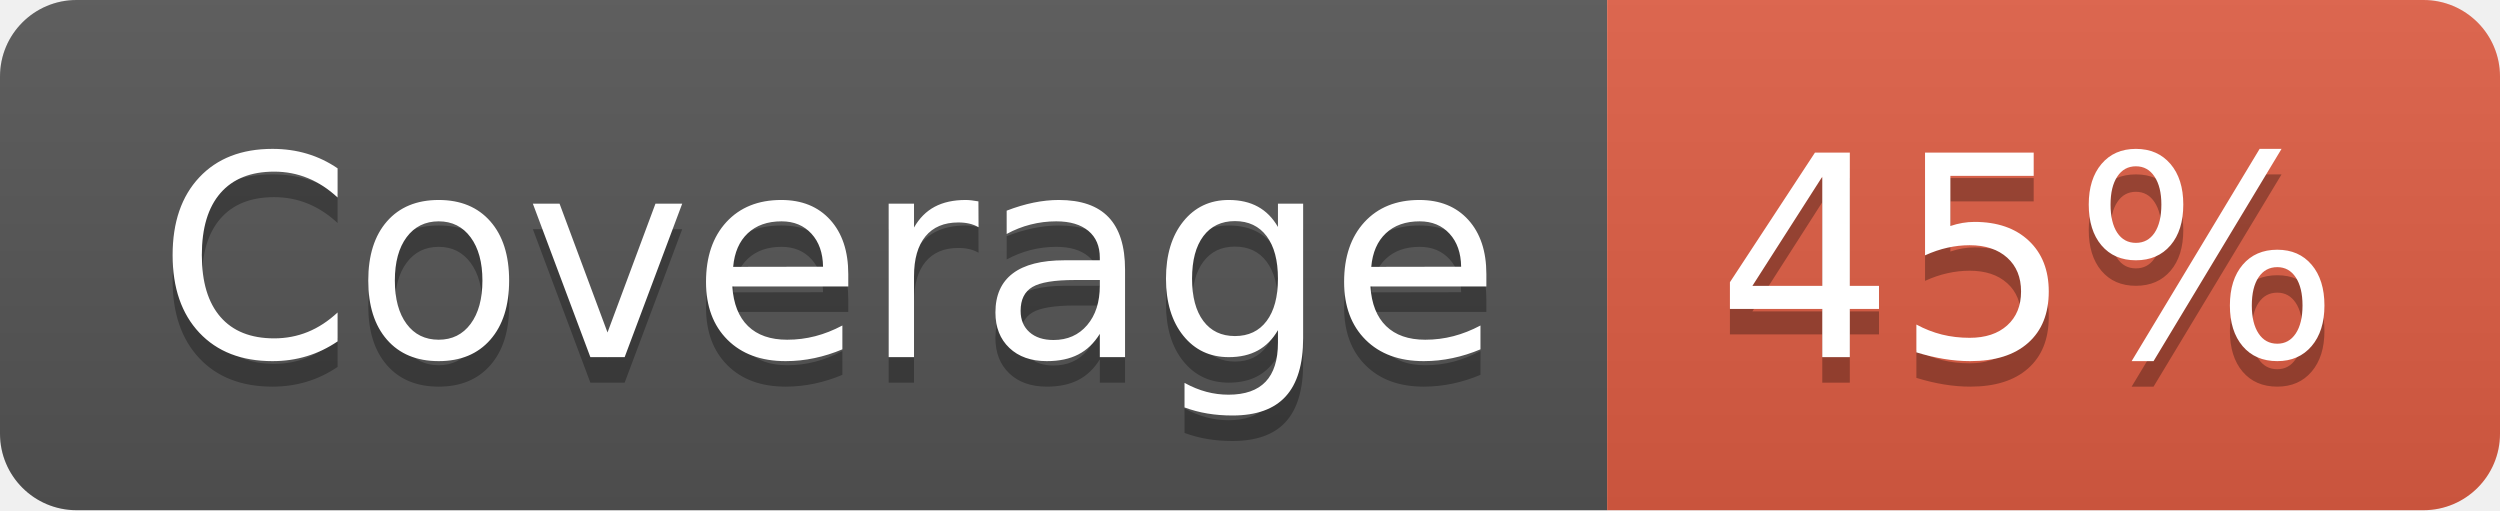
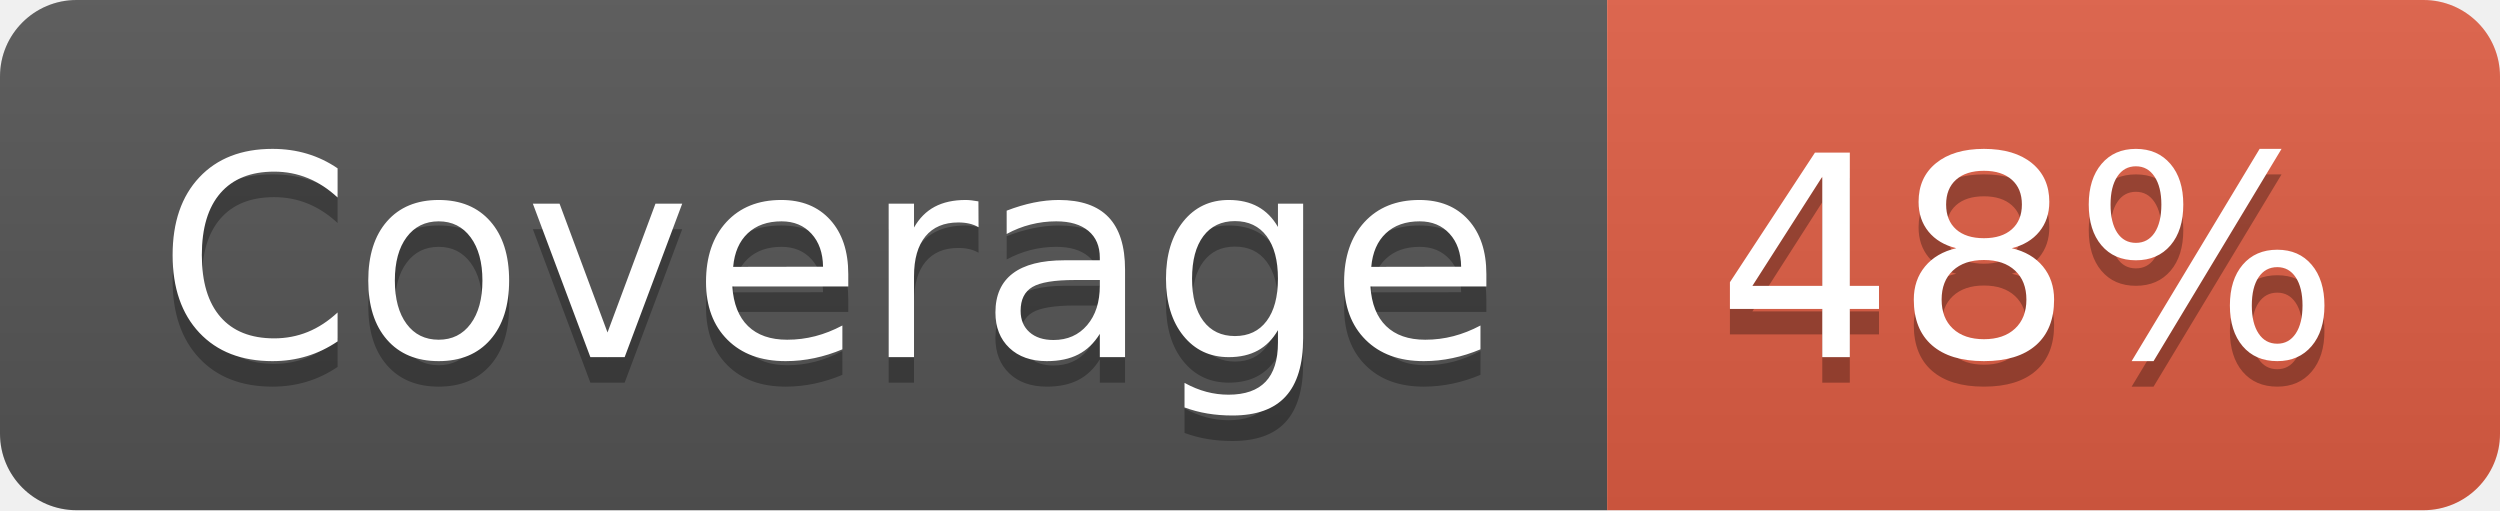
- <svg xmlns="http://www.w3.org/2000/svg" width="98" height="20" role="img" aria-label="Coverage: 45%">
+ <svg xmlns="http://www.w3.org/2000/svg" width="98" height="20" role="img" aria-label="Coverage: 48%">
  <linearGradient id="s" x2="0" y2="100%">
    <stop offset="0" stop-color="#bbb" stop-opacity=".1" />
    <stop offset="1" stop-opacity=".1" />
  </linearGradient>
  <clipPath id="r">
    <rect width="98" height="20" rx="3" fill="#fff" />
  </clipPath>
  <g clip-path="url(#r)">
    <rect width="63" height="20" fill="#555" />
    <rect x="63" width="35" height="20" fill="#e05d44" />
    <rect width="98" height="20" fill="url(#s)" />
  </g>
  <g fill="#fff" text-anchor="middle" font-family="Verdana,Geneva,DejaVu Sans,sans-serif" text-rendering="geometricPrecision" font-size="110">
    <text aria-hidden="true" x="325" y="150" fill="#010101" fill-opacity=".3" transform="scale(.1)" textLength="530">Coverage</text>
    <text x="325" y="140" transform="scale(.1)" fill="#fff" textLength="530">Coverage</text>
-     <text aria-hidden="true" x="795" y="150" fill="#010101" fill-opacity=".3" transform="scale(.1)" textLength="250">45%</text>
-     <text x="795" y="140" transform="scale(.1)" fill="#fff" textLength="250">45%</text>
+     <text aria-hidden="true" x="795" y="150" fill="#010101" fill-opacity=".3" transform="scale(.1)" textLength="250">48%</text>
+     <text x="795" y="140" transform="scale(.1)" fill="#fff" textLength="250">48%</text>
  </g>
</svg>
